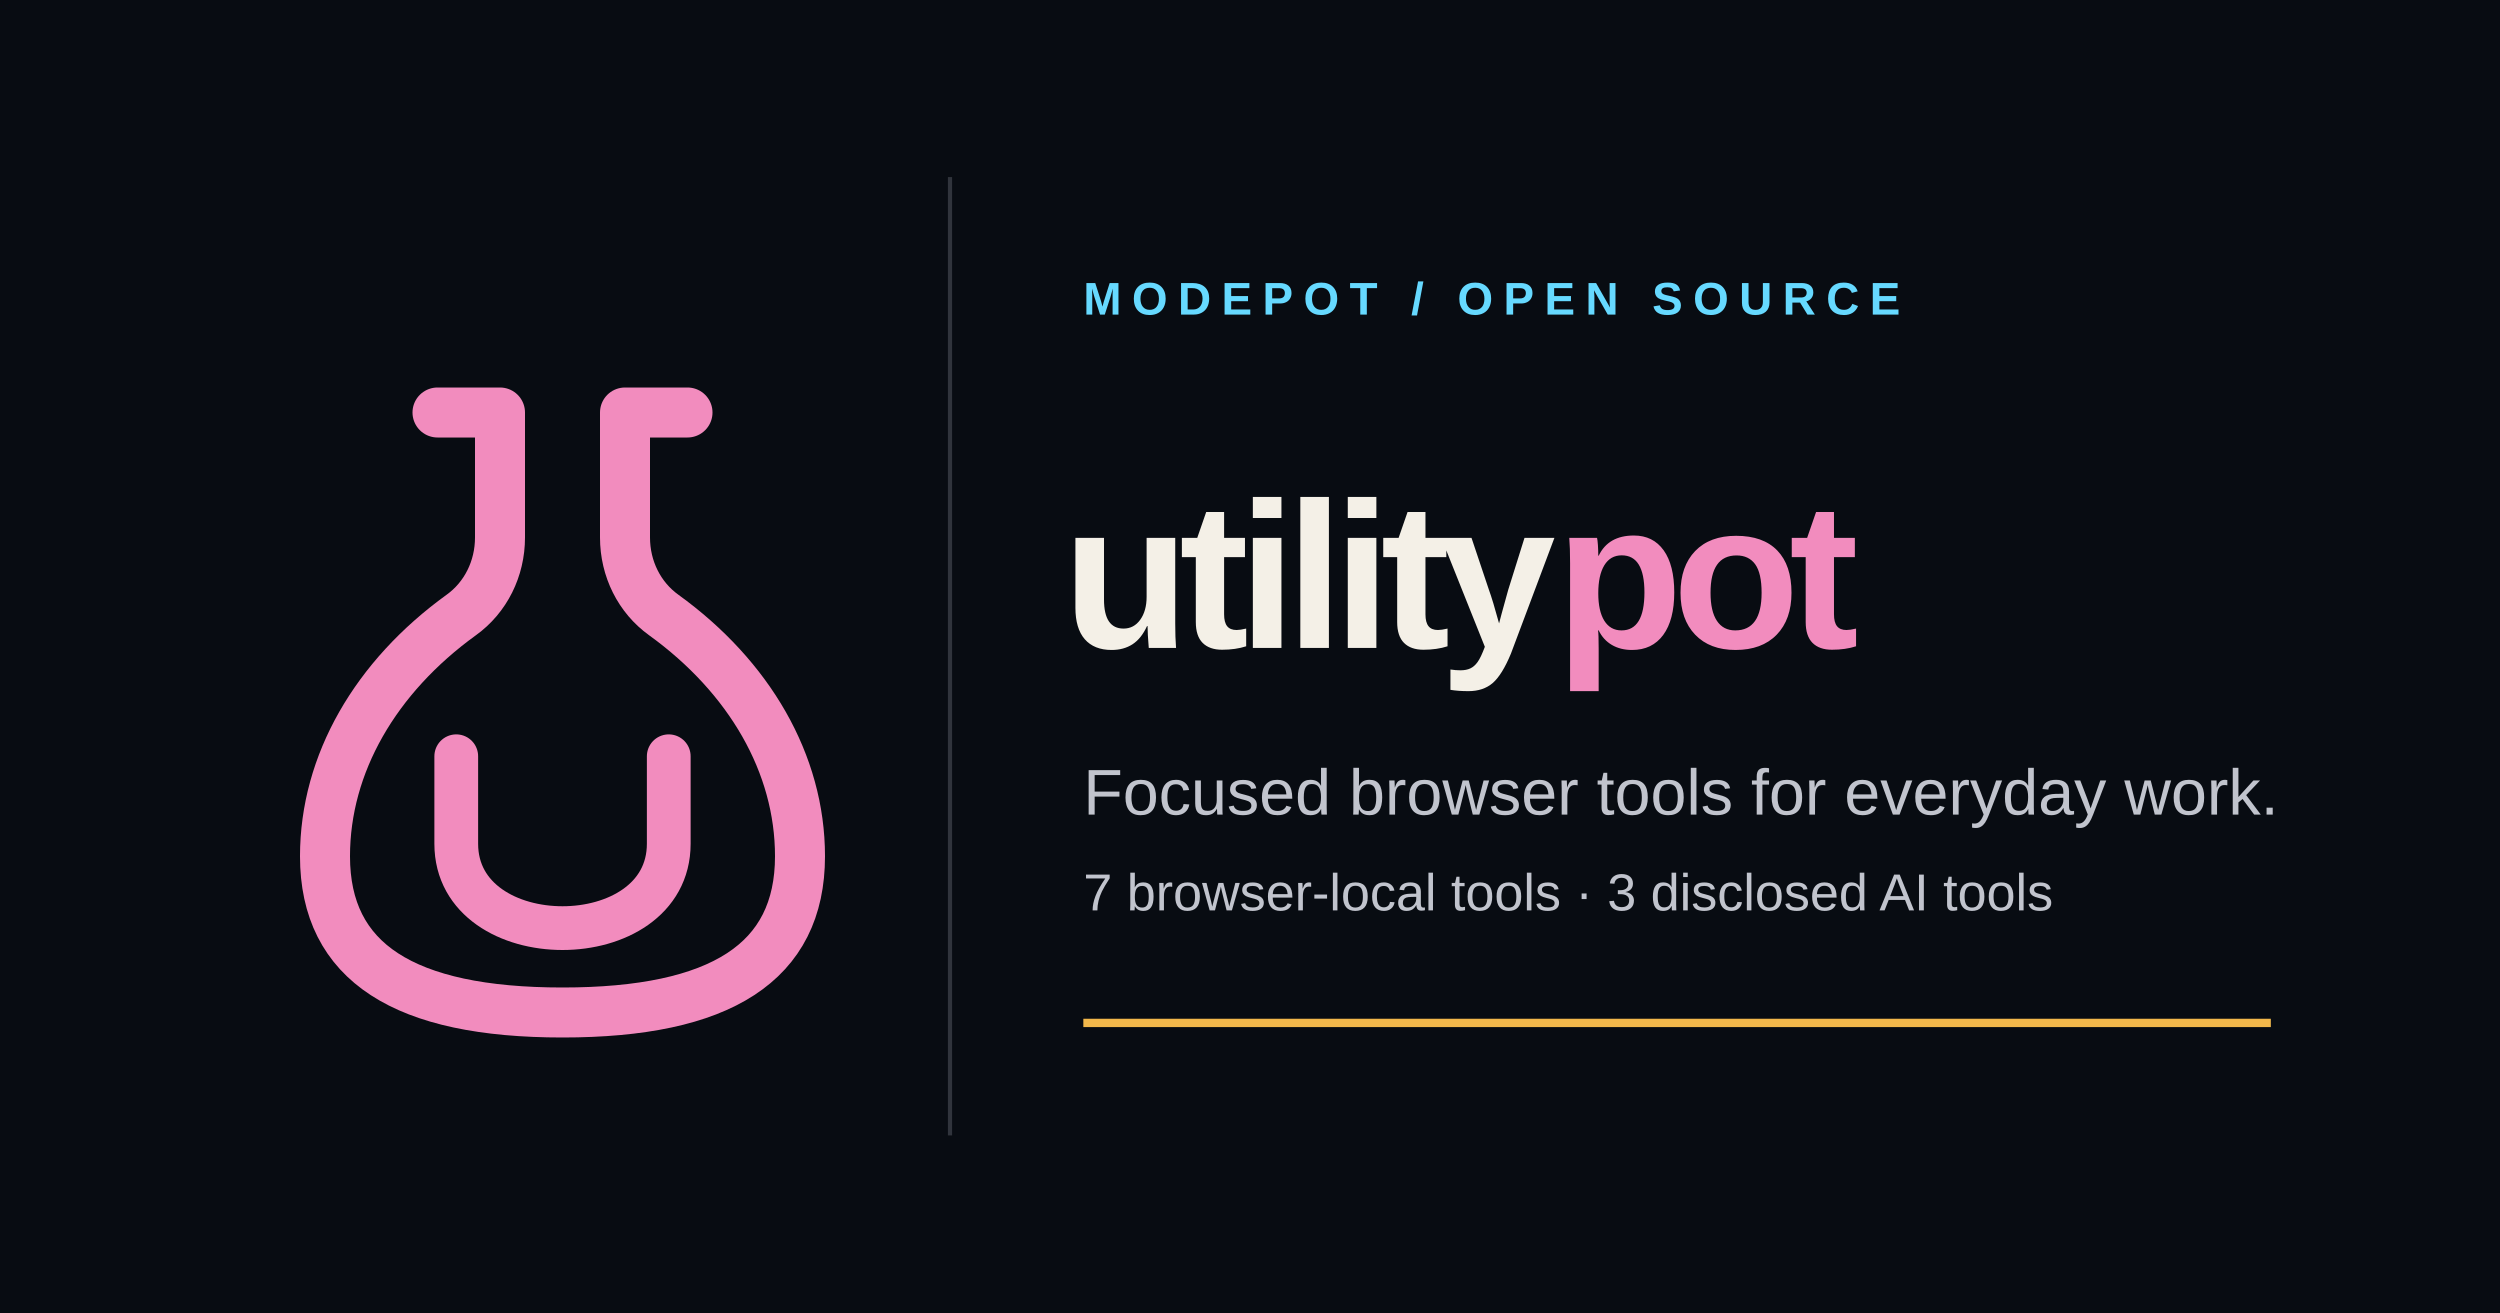
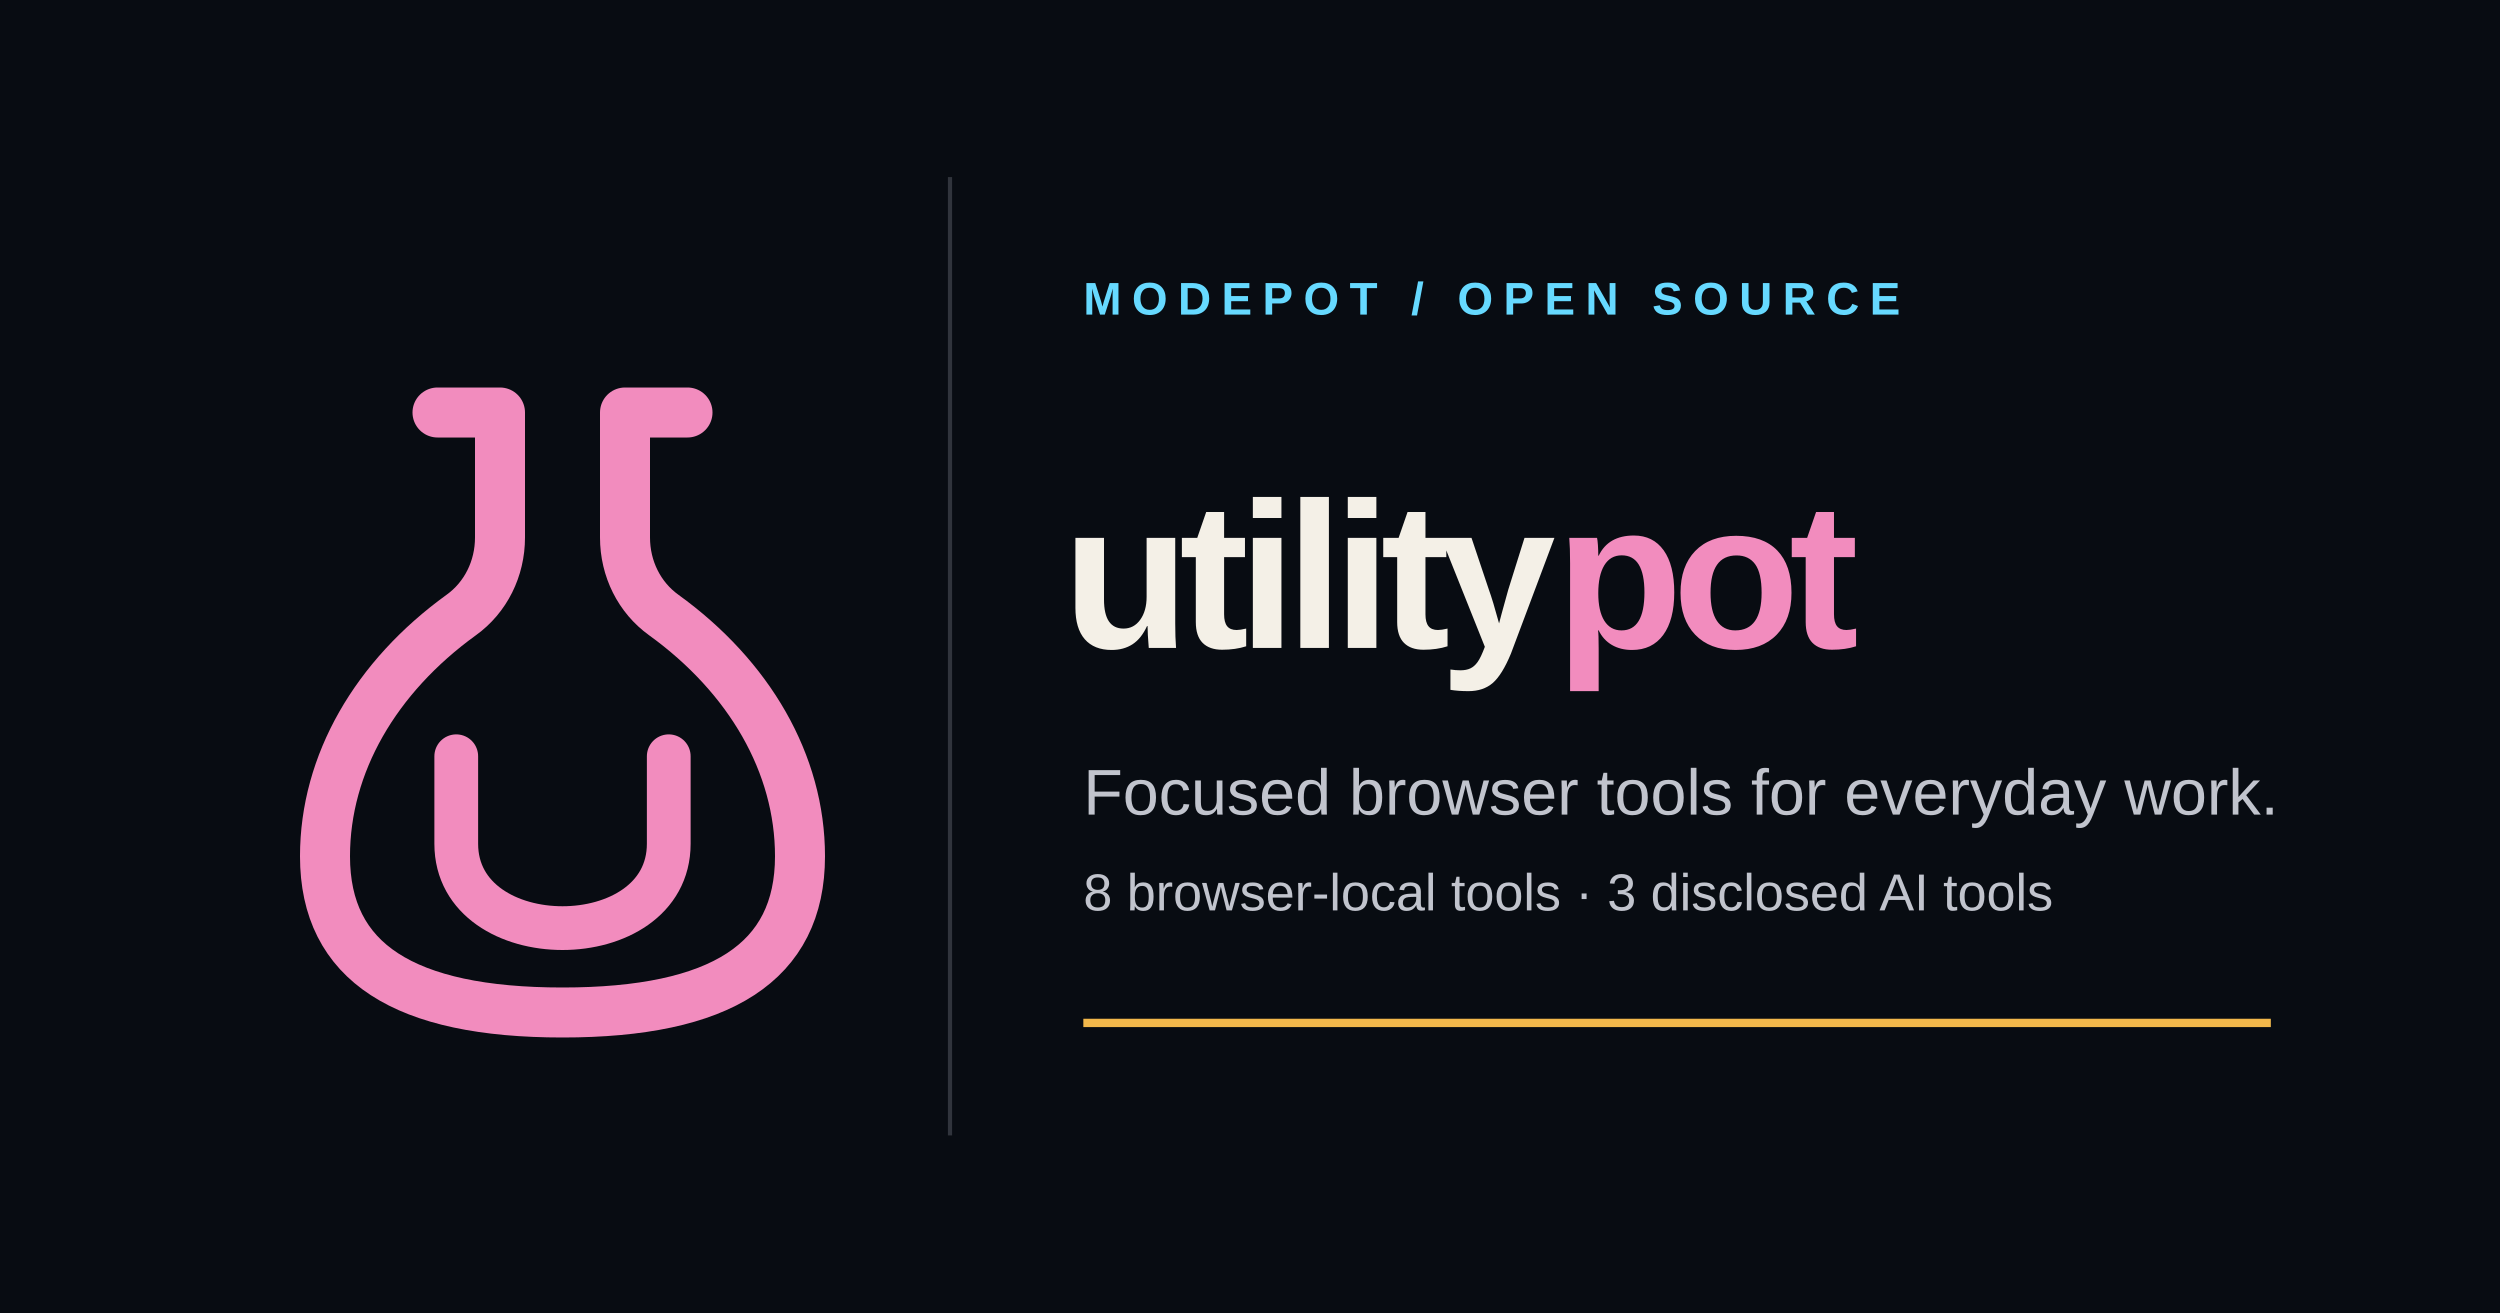
<svg xmlns="http://www.w3.org/2000/svg" width="1200" height="630" viewBox="0 135 1200 630" role="img" aria-labelledby="title desc">
  <rect width="1200" height="900" fill="#080C12" />
  <g transform="translate(78 267) scale(3)">
    <path d="M44 22h10v20c0 5-2.3 9.6-6.2 12.4C34.1 64.3 26 78.2 26 93c0 17 12.7 25 38 25s38-8 38-25c0-14.8-8.1-28.7-21.8-38.6C76.3 51.6 74 47 74 42V22h10" fill="none" stroke="#F28CBE" stroke-width="8" stroke-linecap="round" stroke-linejoin="round" />
    <path d="M47 77v14c0 18 34 18 34 0V77" fill="none" stroke="#F28CBE" stroke-width="7" stroke-linecap="round" stroke-linejoin="round" />
  </g>
  <path d="M456 220V680" stroke="#30343C" stroke-width="2" />
  <g font-family="Manrope, Arial, sans-serif">
    <text x="520" y="286" fill="#66D9FF" font-size="22" font-weight="700" letter-spacing="5">MODEPOT / OPEN SOURCE</text>
    <text x="510" y="446" fill="#F4F0E7" font-size="100" font-weight="700" letter-spacing="-5">utility<tspan fill="#F28CBE">pot</tspan>
    </text>
    <text x="520" y="526" fill="#C1C4CD" font-size="31">Focused browser tools for everyday work.</text>
-     <text x="520" y="572" fill="#C1C4CD" font-size="25">7 browser-local tools · 3 disclosed AI tools</text>
+     <text x="520" y="572" fill="#C1C4CD" font-size="25">8 browser-local tools · 3 disclosed AI tools</text>
  </g>
  <path d="M520 626H1090" stroke="#F2B84B" stroke-width="4" />
</svg>
